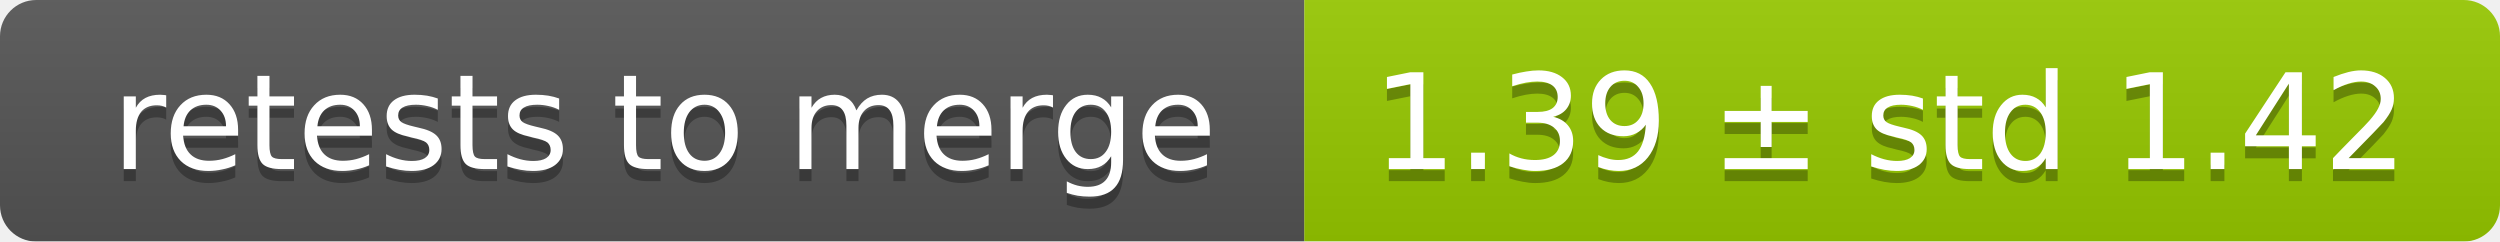
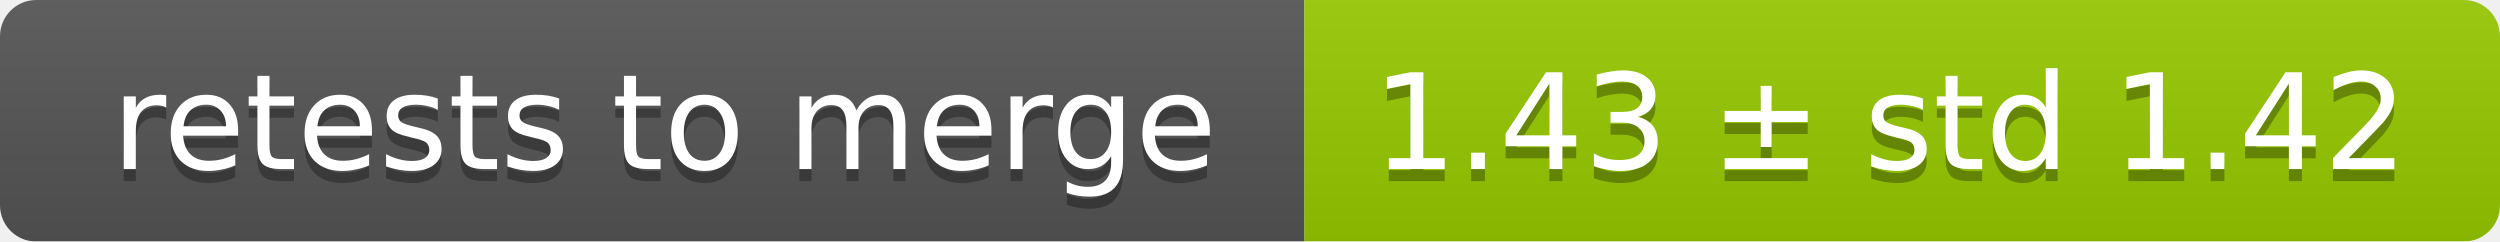
<svg xmlns="http://www.w3.org/2000/svg" width="207" height="20">
  <linearGradient id="smooth" x2="0" y2="100%">
    <stop offset="0" stop-color="#bbb" stop-opacity=".1" />
    <stop offset="1" stop-opacity=".1" />
  </linearGradient>
  <mask id="round">
    <rect width="207" height="20" rx="3" fill="#fff" />
  </mask>
  <g mask="url(#round)">
    <rect width="108" height="20" fill="#555" />
    <rect x="108" width="99" height="20" fill="#97ca00" />
    <rect width="207" height="20" fill="url(#smooth)" />
  </g>
  <g fill="#fff" text-anchor="middle" font-family="DejaVu Sans,Verdana,Geneva,sans-serif" font-size="11">
    <text x="55" y="15" fill="#010101" fill-opacity=".3">retests to merge</text>
    <text x="55" y="14">retests to merge</text>
-     <text x="156.5" y="15" fill="#010101" fill-opacity=".3">1.39 ± std 1.42</text>
-     <text x="156.5" y="14">1.39 ± std 1.42</text>
+     <text x="156.5" y="15" fill="#010101" fill-opacity=".3">1.43 ± std 1.42</text>
+     <text x="156.5" y="14">1.43 ± std 1.42</text>
  </g>
</svg>
